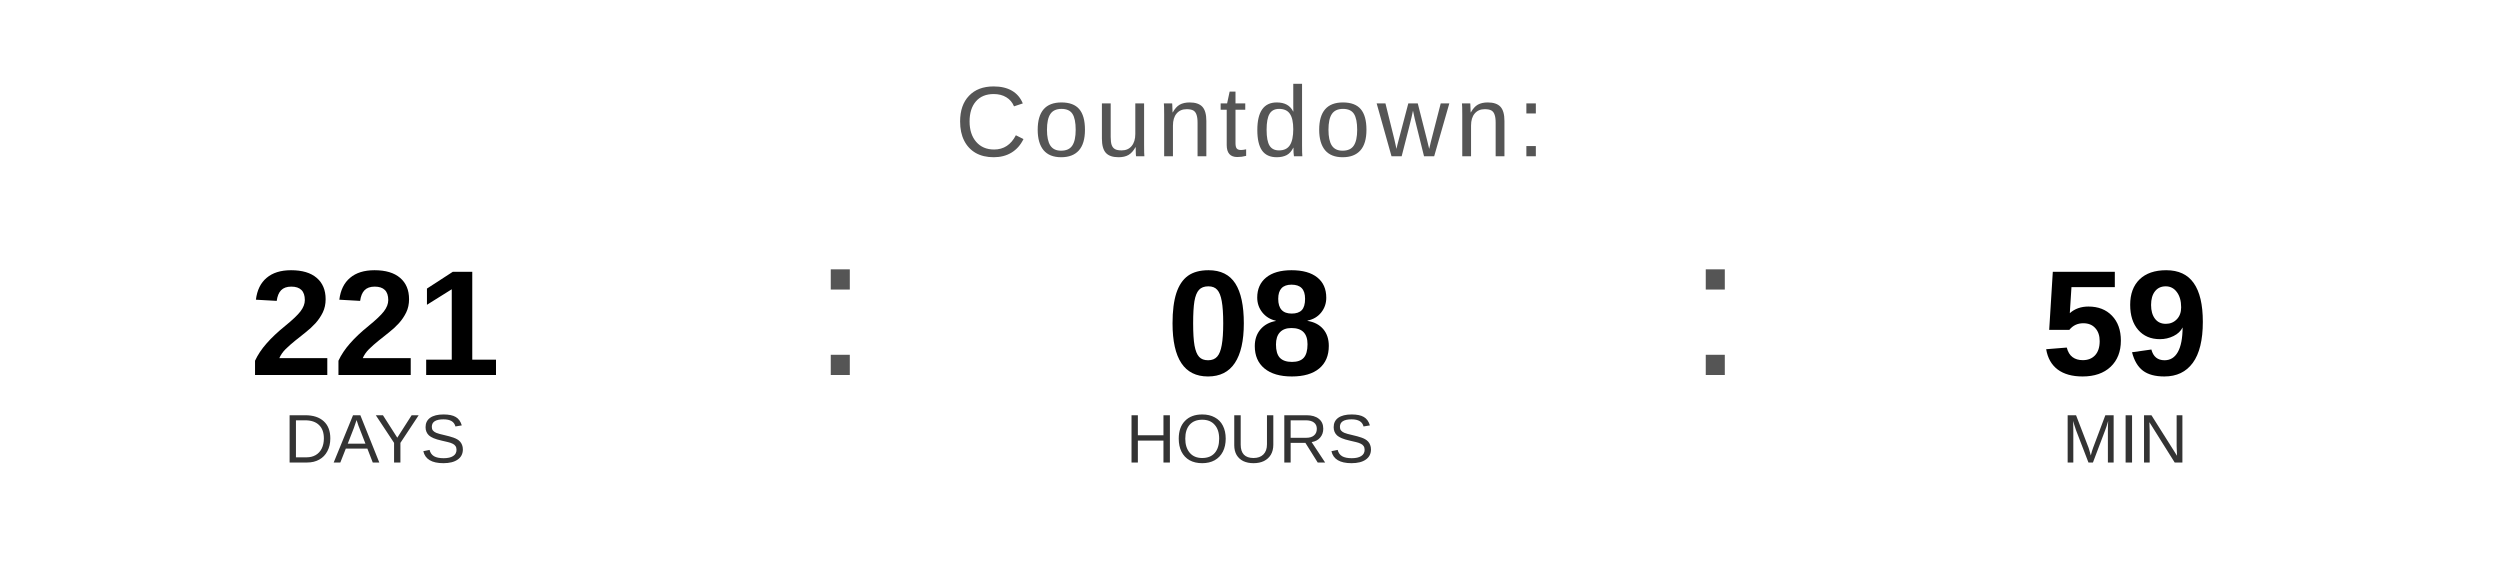
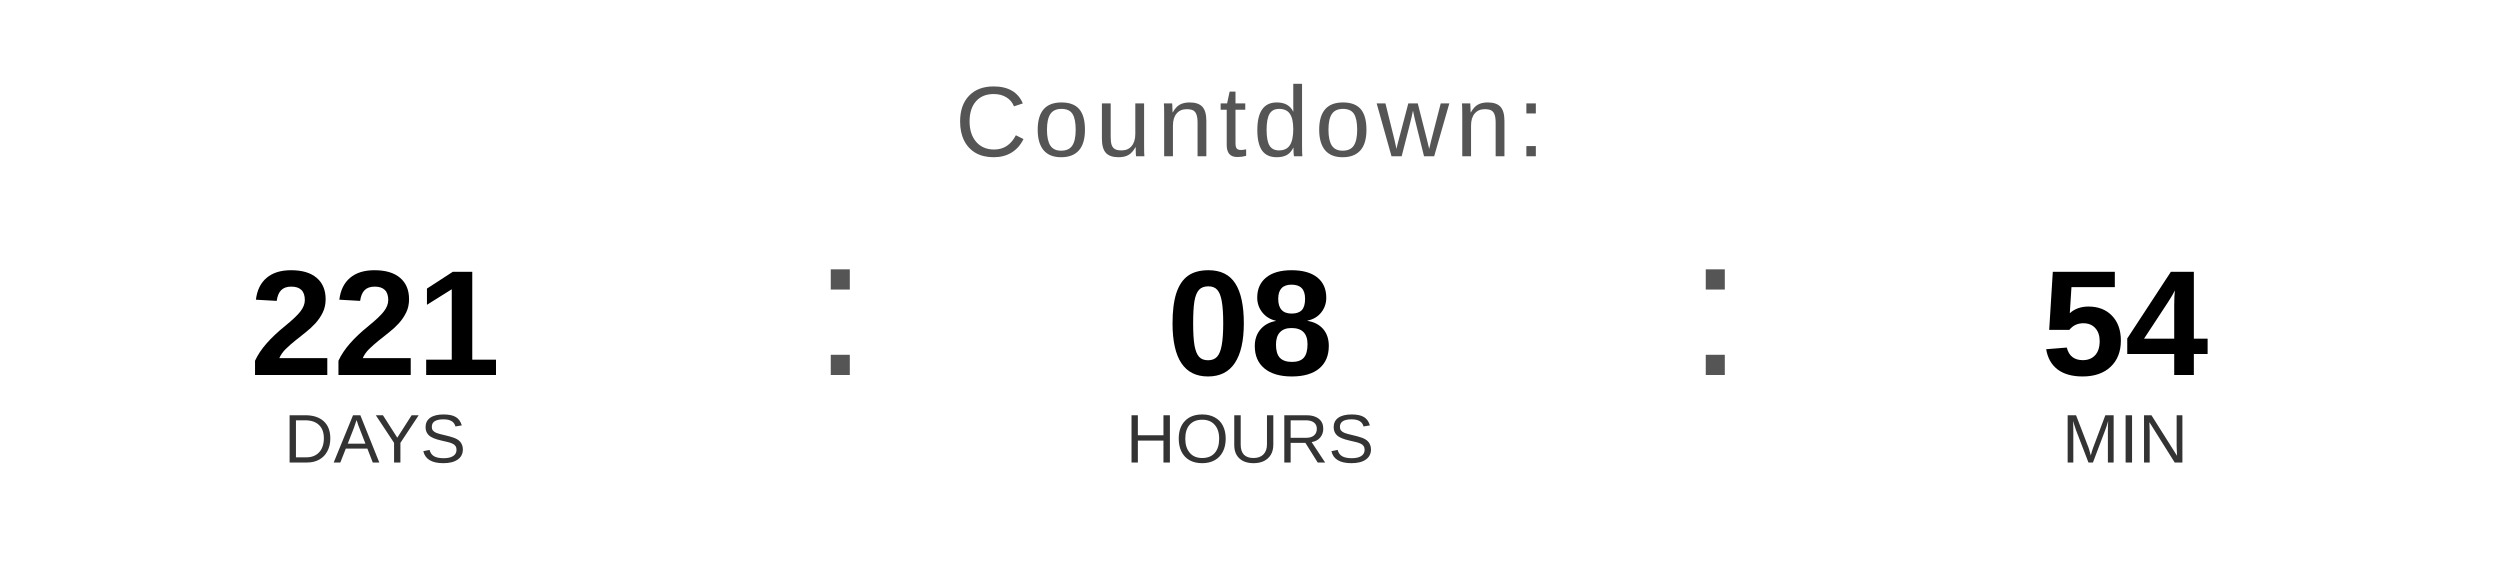
<svg xmlns="http://www.w3.org/2000/svg" width="400" height="90" viewBox="0 0 400 90">
  <text x="200" y="25" font-family="Arial, Helvetica, sans-serif" font-size="16" fill="#555555" text-anchor="middle" letter-spacing="1">
    Countdown:
  </text>
  <text x="60" y="60" font-family="Arial, Helvetica, sans-serif" font-size="24" font-weight="bold" fill="#000000" text-anchor="middle">221</text>
  <text x="60" y="74" font-family="Arial, Helvetica, sans-serif" font-size="11" fill="#333333" text-anchor="middle">DAYS</text>
  <text x="130" y="60" font-family="Arial, sans-serif" font-size="32" fill="#555555">:</text>
  <text x="200" y="60" font-family="Arial, Helvetica, sans-serif" font-size="24" font-weight="bold" fill="#000000" text-anchor="middle">08</text>
  <text x="200" y="74" font-family="Arial, Helvetica, sans-serif" font-size="11" fill="#333333" text-anchor="middle">HOURS</text>
  <text x="270" y="60" font-family="Arial, sans-serif" font-size="32" fill="#555555">:</text>
-   <text x="340" y="60" font-family="Arial, Helvetica, sans-serif" font-size="24" font-weight="bold" fill="#000000" text-anchor="middle">59</text>
+   <text x="340" y="60" font-family="Arial, Helvetica, sans-serif" font-size="24" font-weight="bold" fill="#000000" text-anchor="middle">54</text>
  <text x="340" y="74" font-family="Arial, Helvetica, sans-serif" font-size="11" fill="#333333" text-anchor="middle">MIN</text>
</svg>
